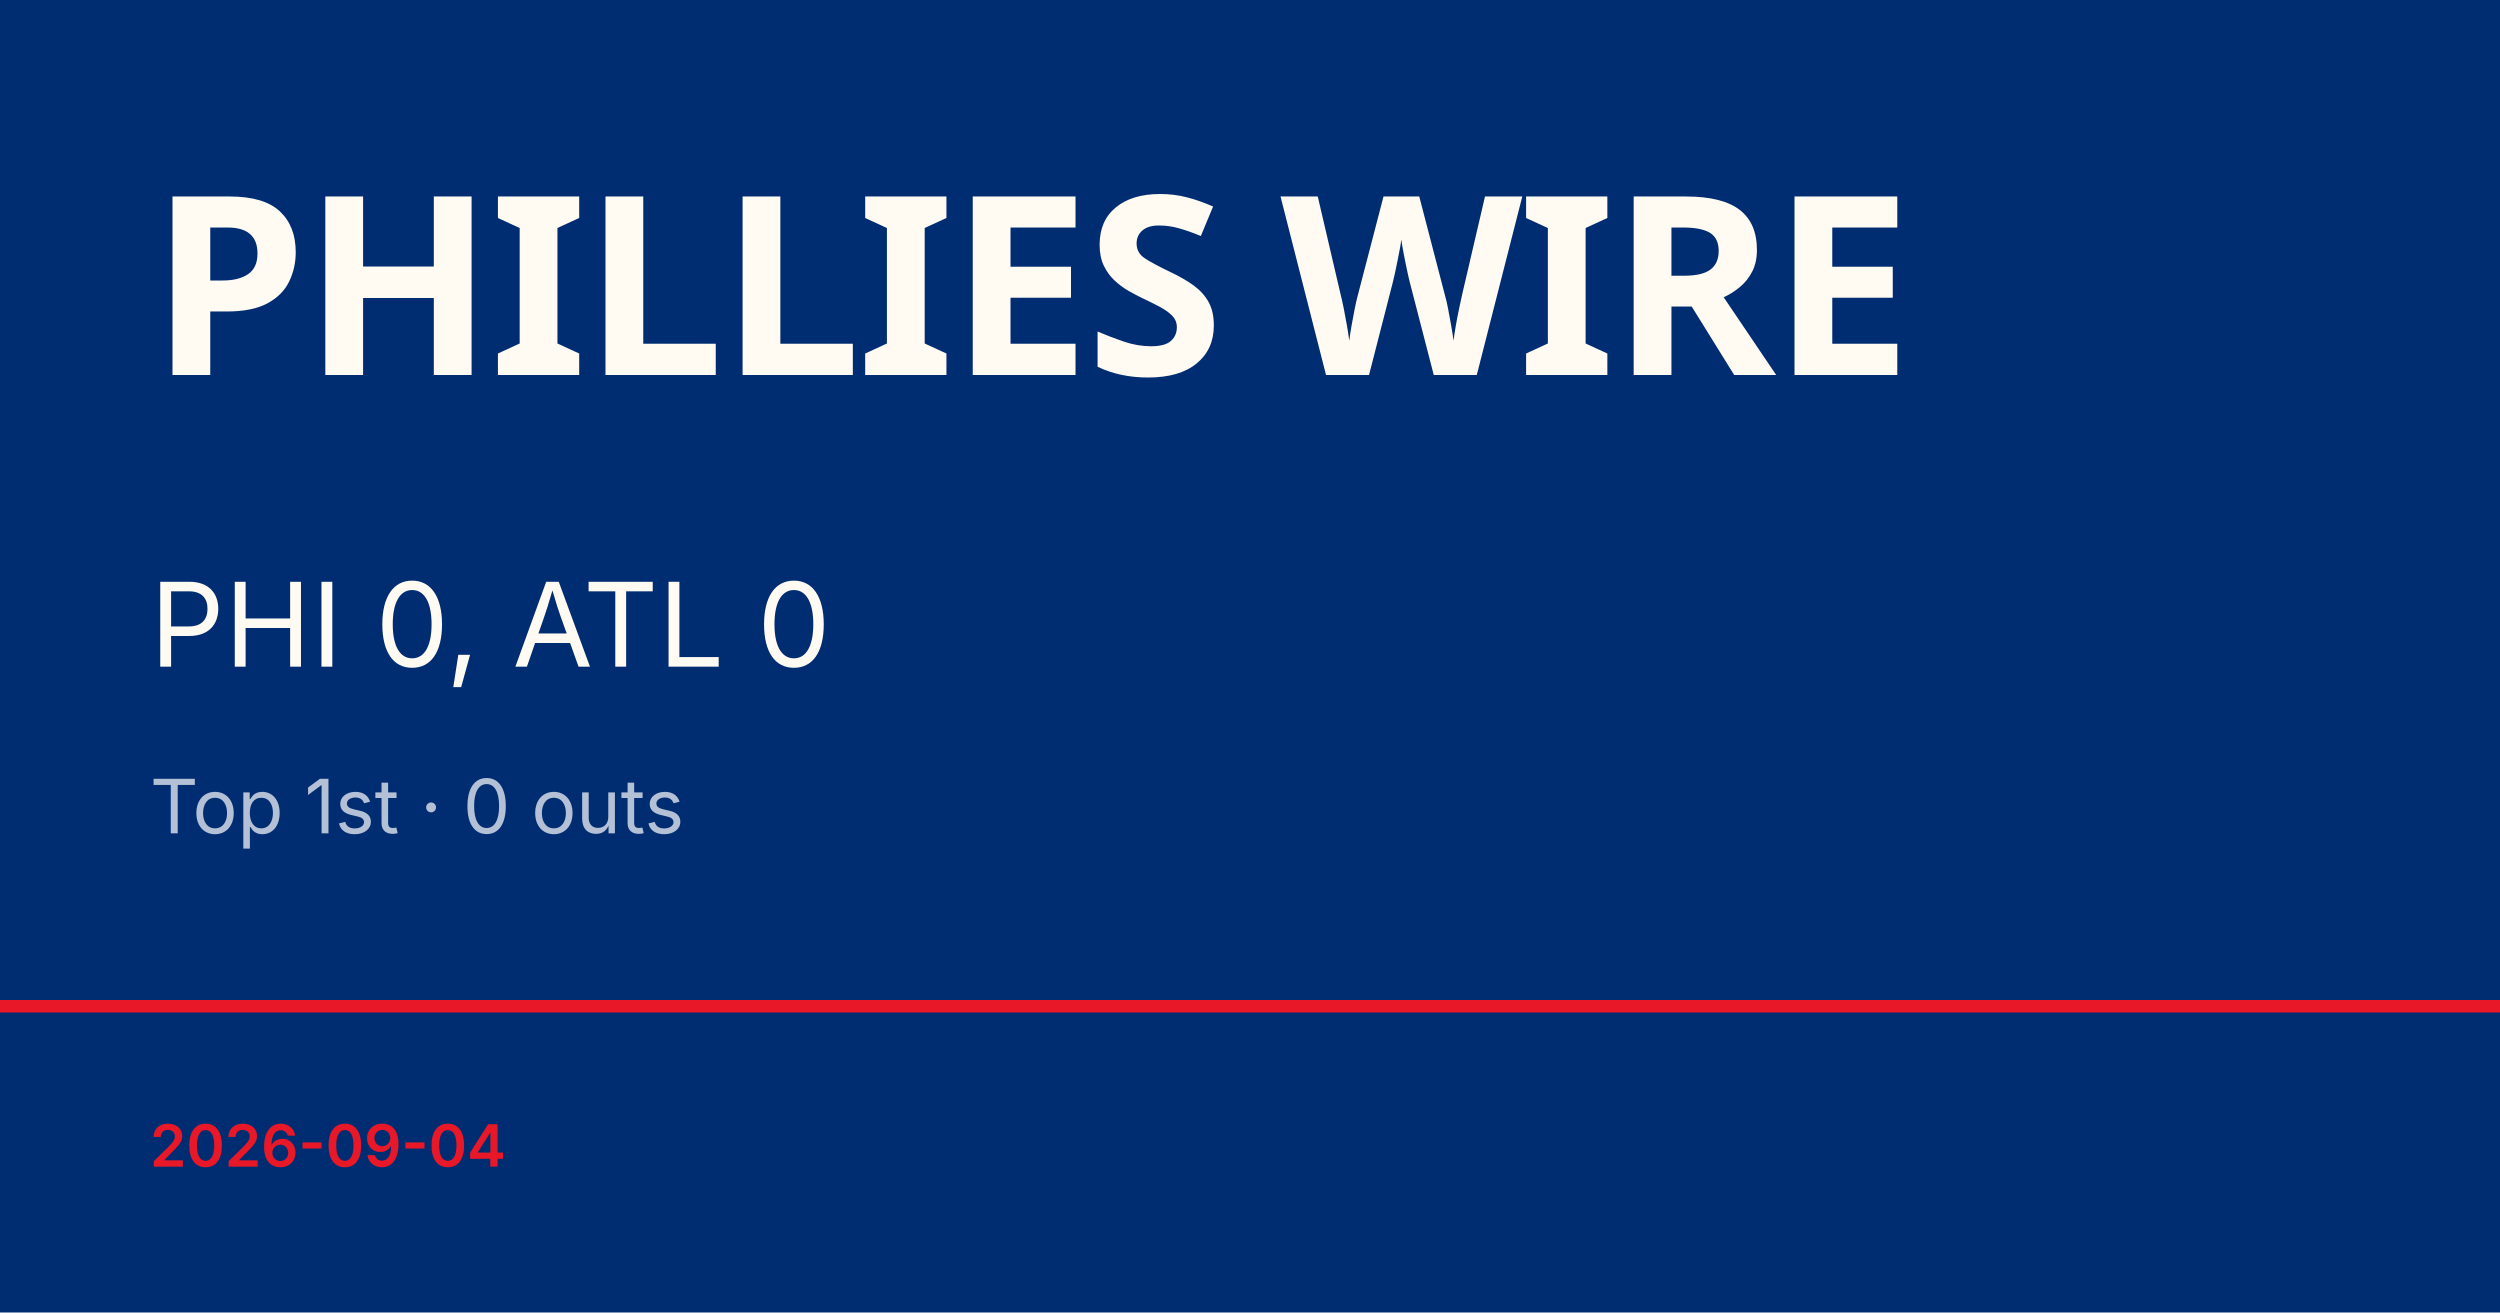
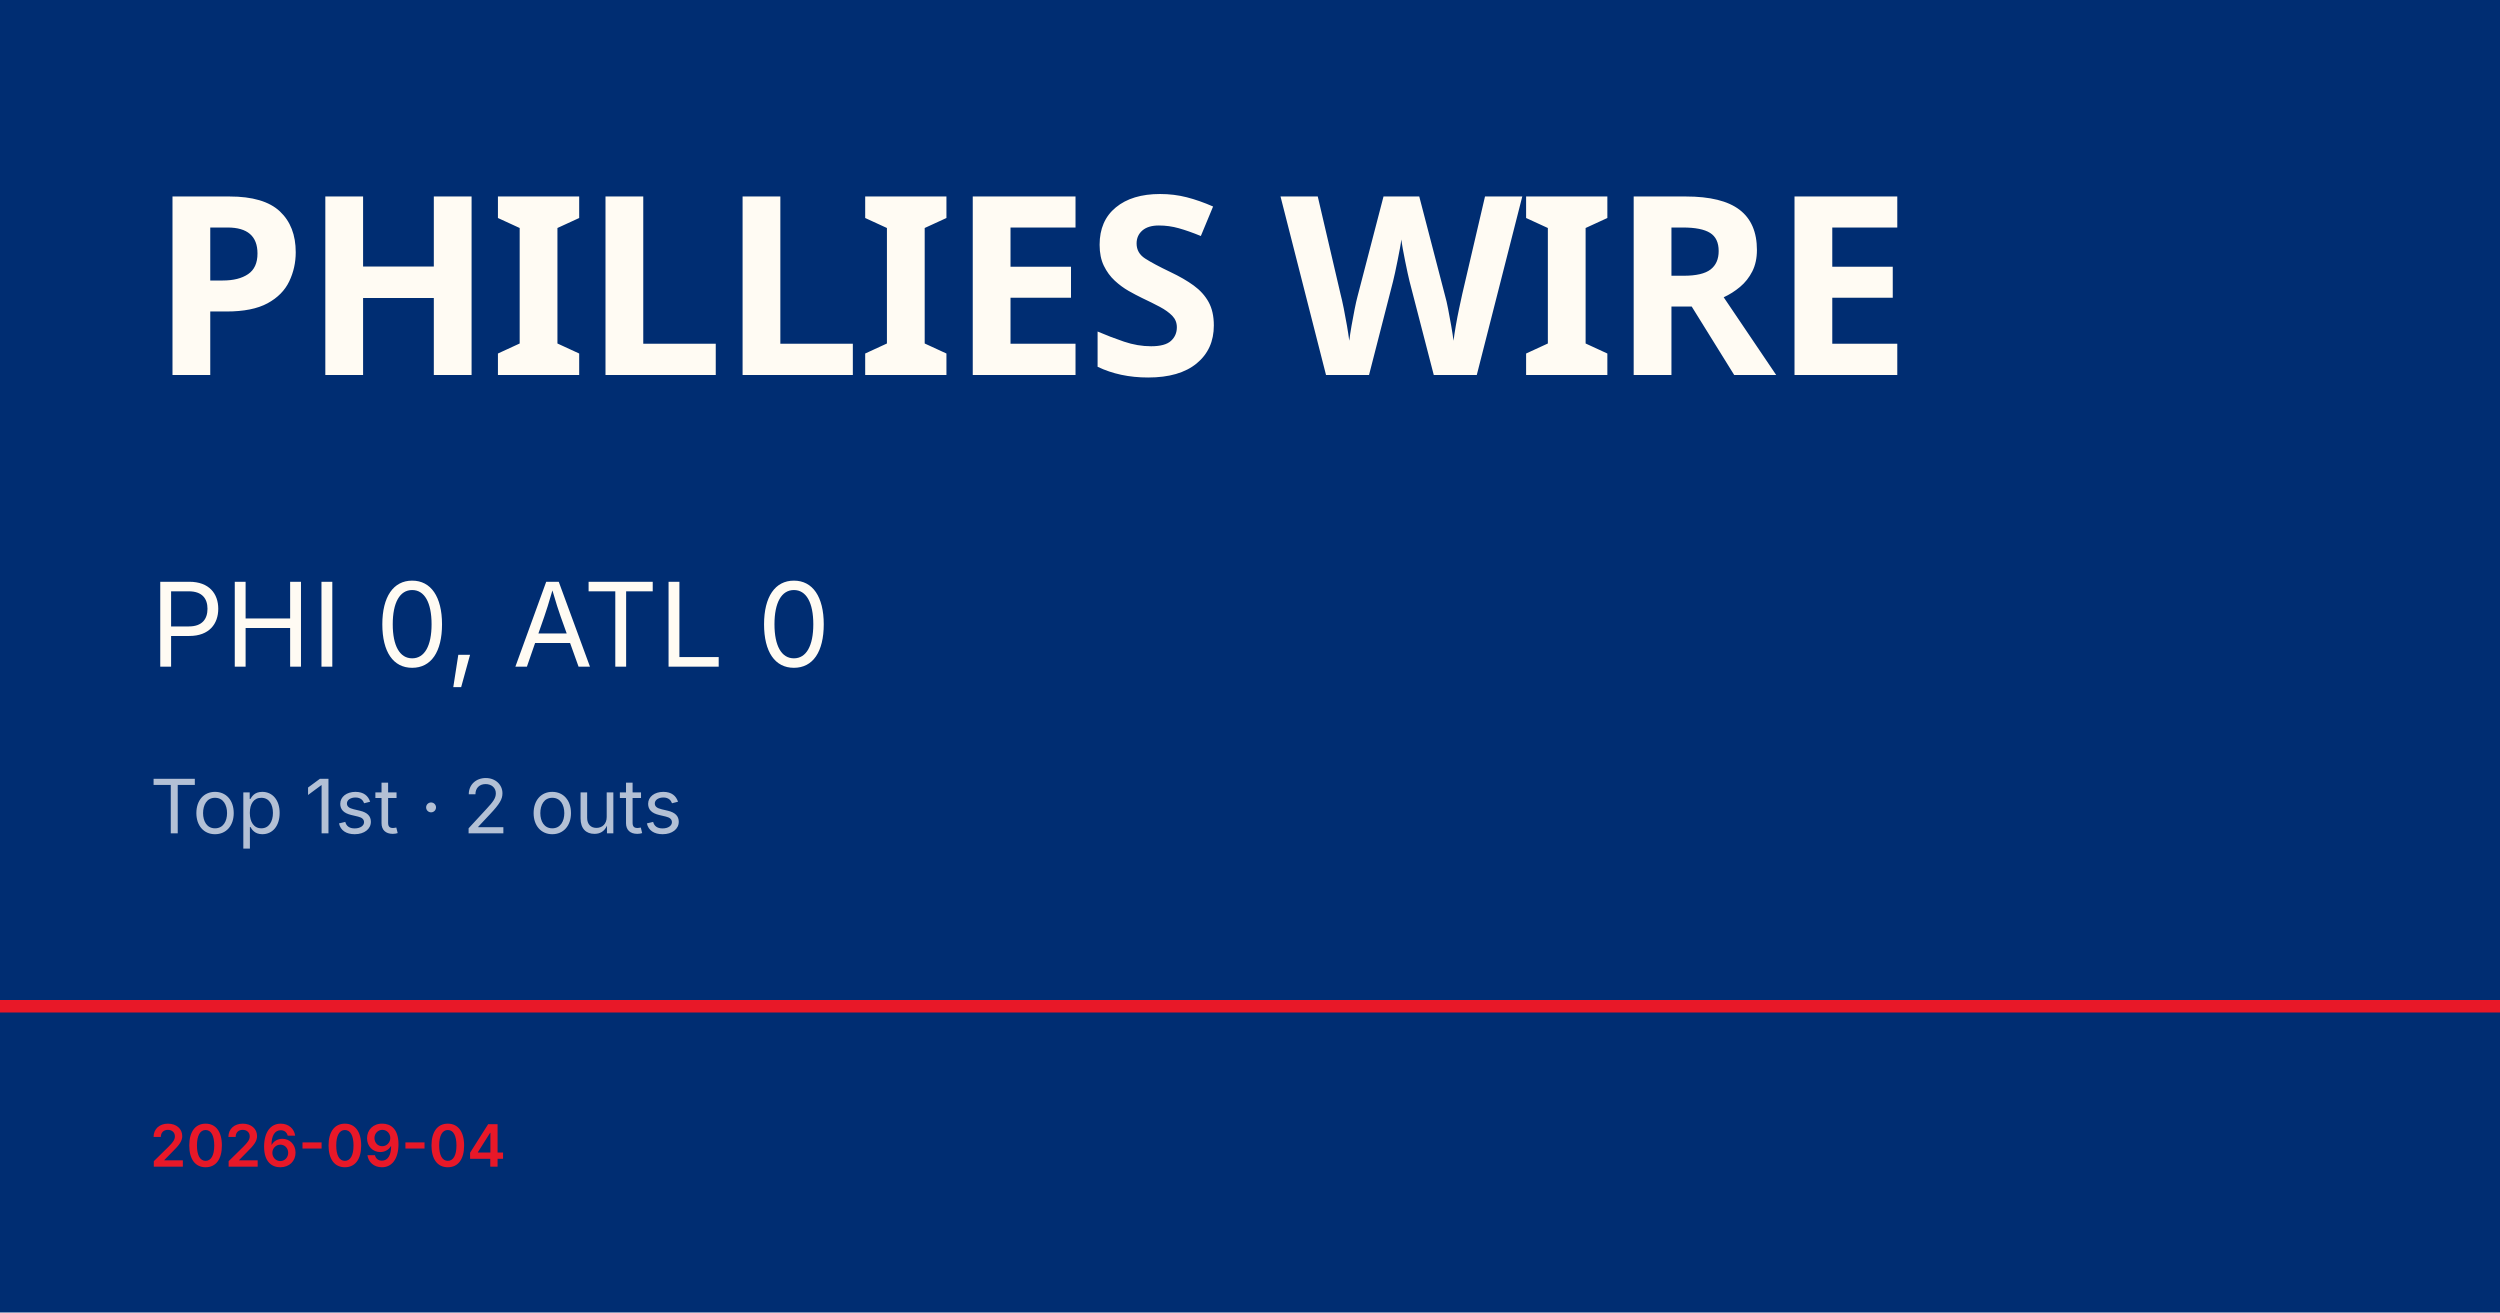
<svg xmlns="http://www.w3.org/2000/svg" viewBox="0 0 1200 630">
  <rect width="1200" height="630" fill="#002d72" />
  <rect y="480" width="1200" height="6" fill="#e81828" />
  <text x="72" y="180" font-family="Barlow Condensed, Impact, sans-serif" font-size="120" font-weight="900" fill="#fffbf3" letter-spacing="-2">PHILLIES WIRE</text>
  <text x="72" y="320" font-family="Inter, Helvetica, sans-serif" font-size="56" fill="#fffbf3">PHI 0, ATL 0</text>
-   <text x="72" y="400" font-family="Inter, Helvetica, sans-serif" font-size="36" fill="rgba(255,255,255,0.7)">Top 1st · 0 outs</text>
+   <text x="72" y="400" font-family="Inter, Helvetica, sans-serif" font-size="36" fill="rgba(255,255,255,0.7)">Top 1st · 2 outs</text>
  <text x="72" y="560" font-family="Inter, Helvetica, sans-serif" font-size="28" fill="#e81828" font-weight="600">2026-09-04</text>
</svg>
